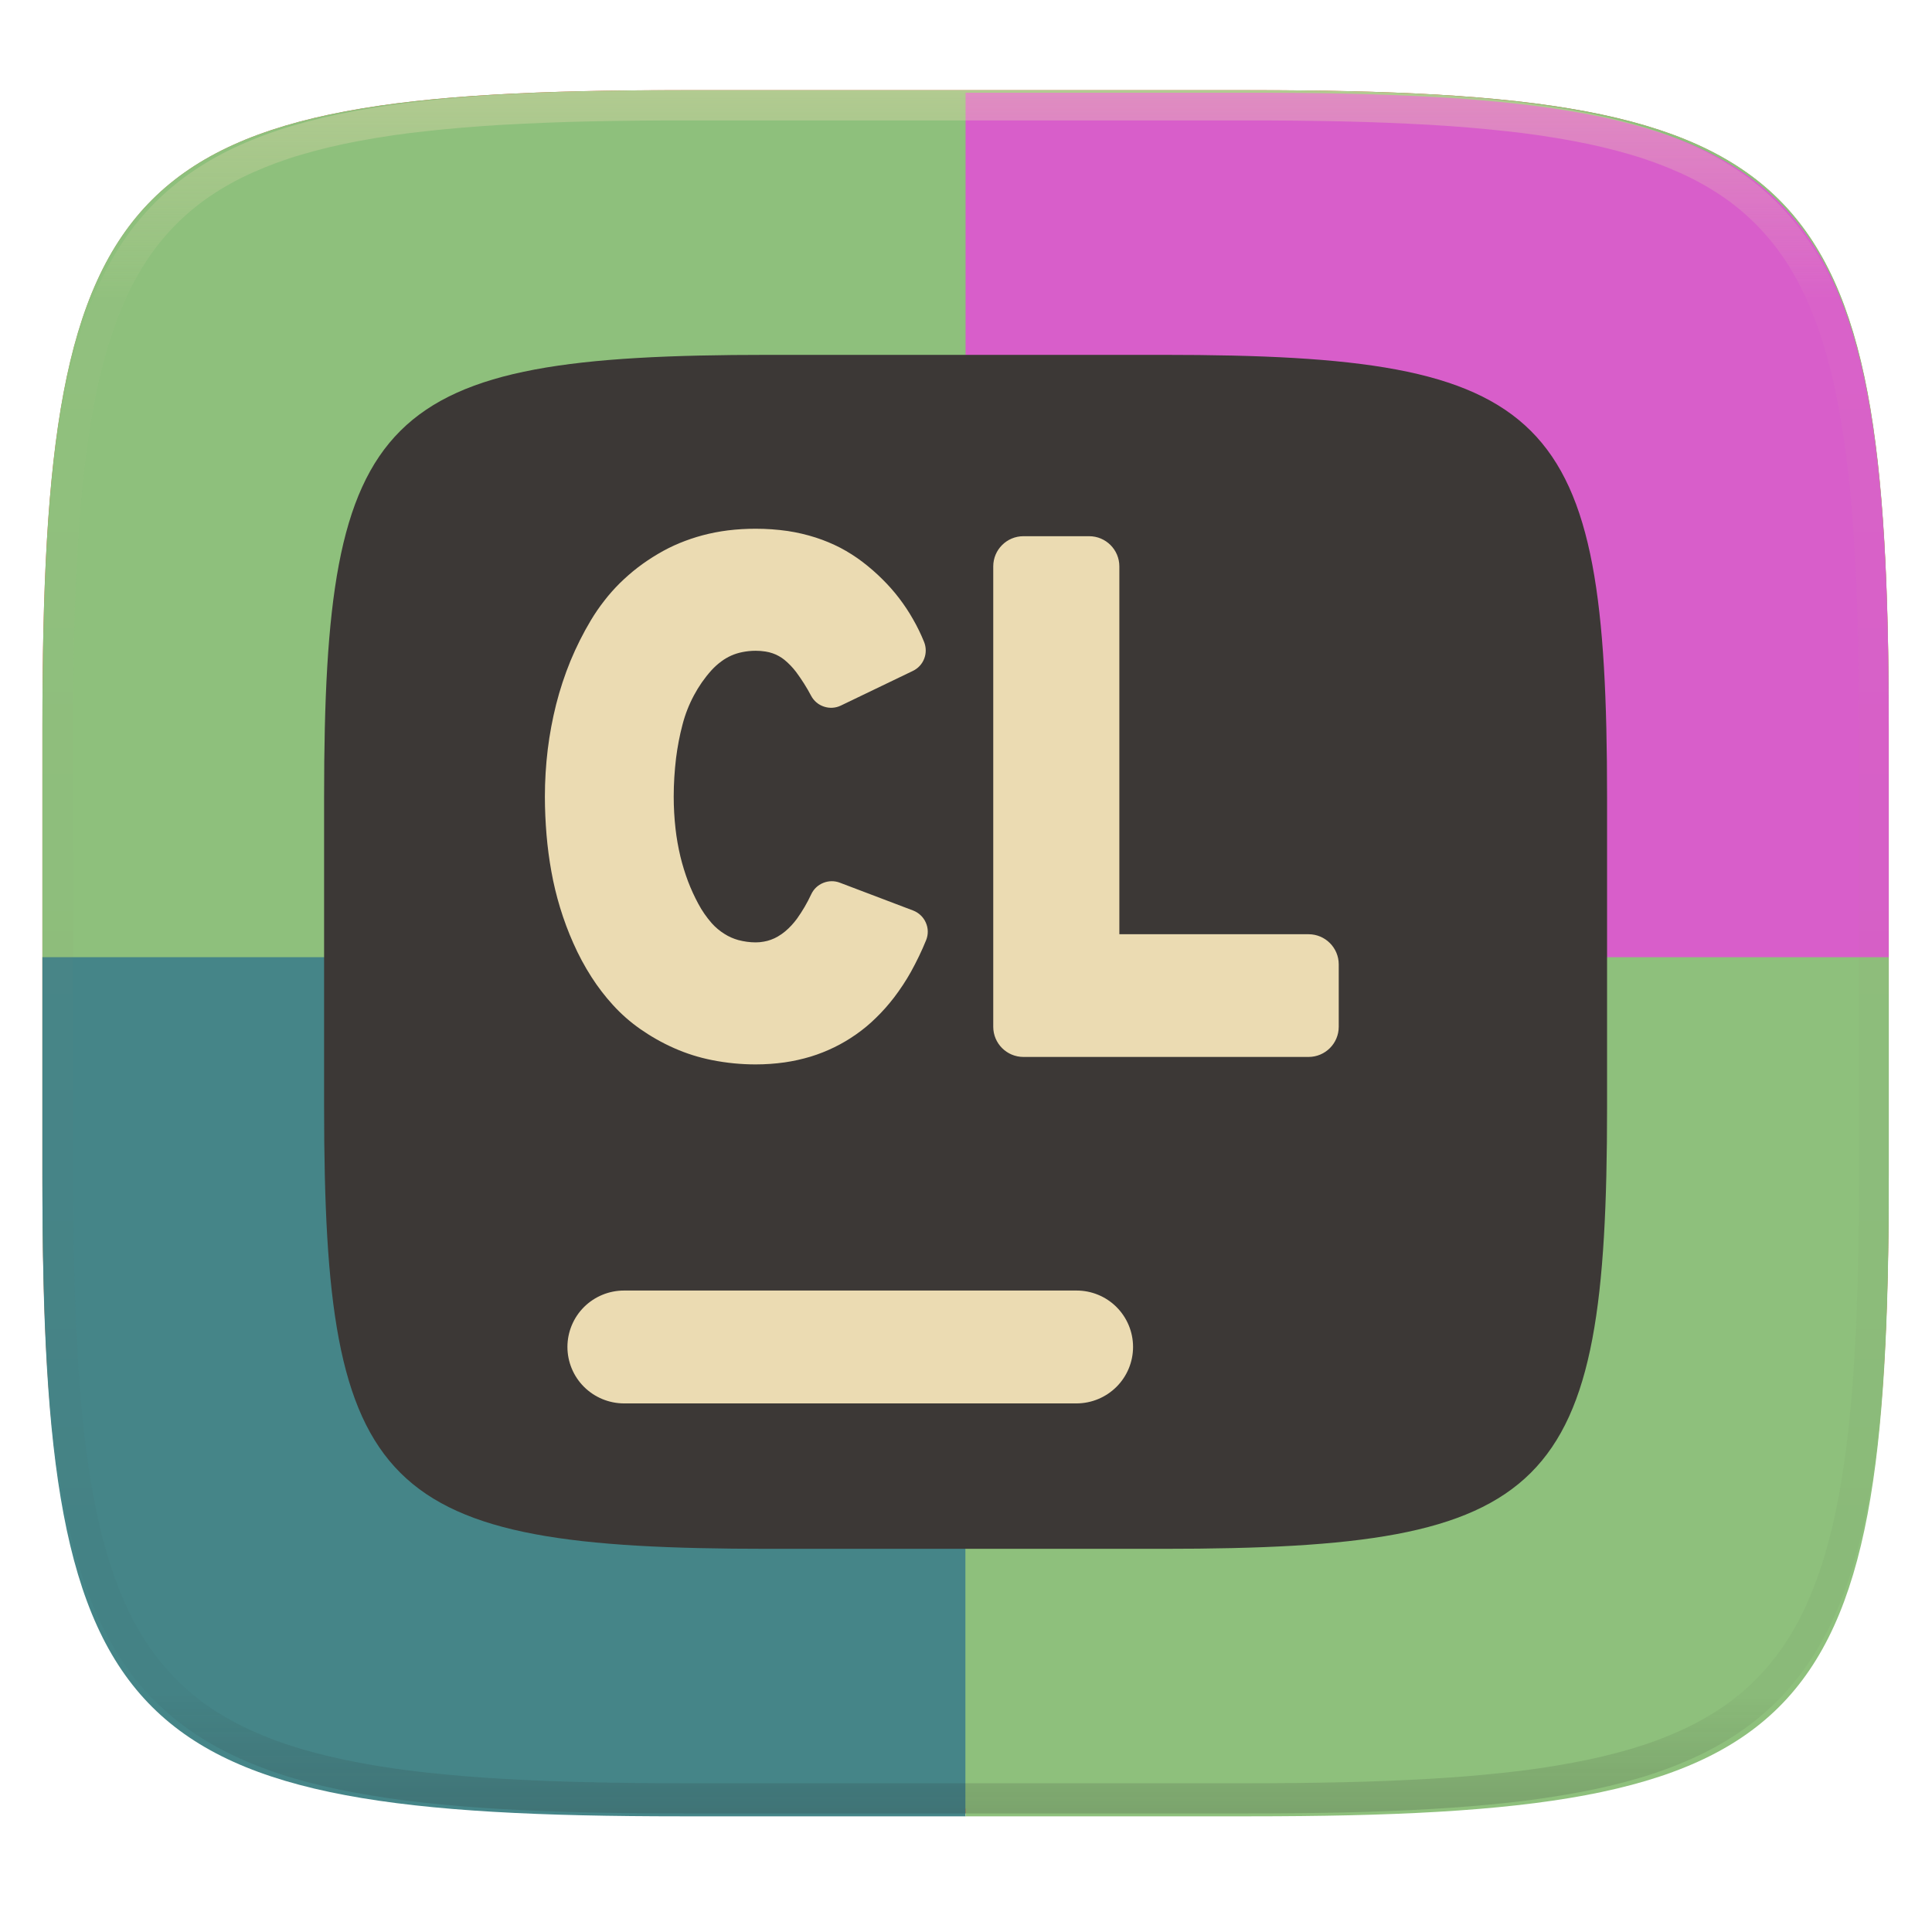
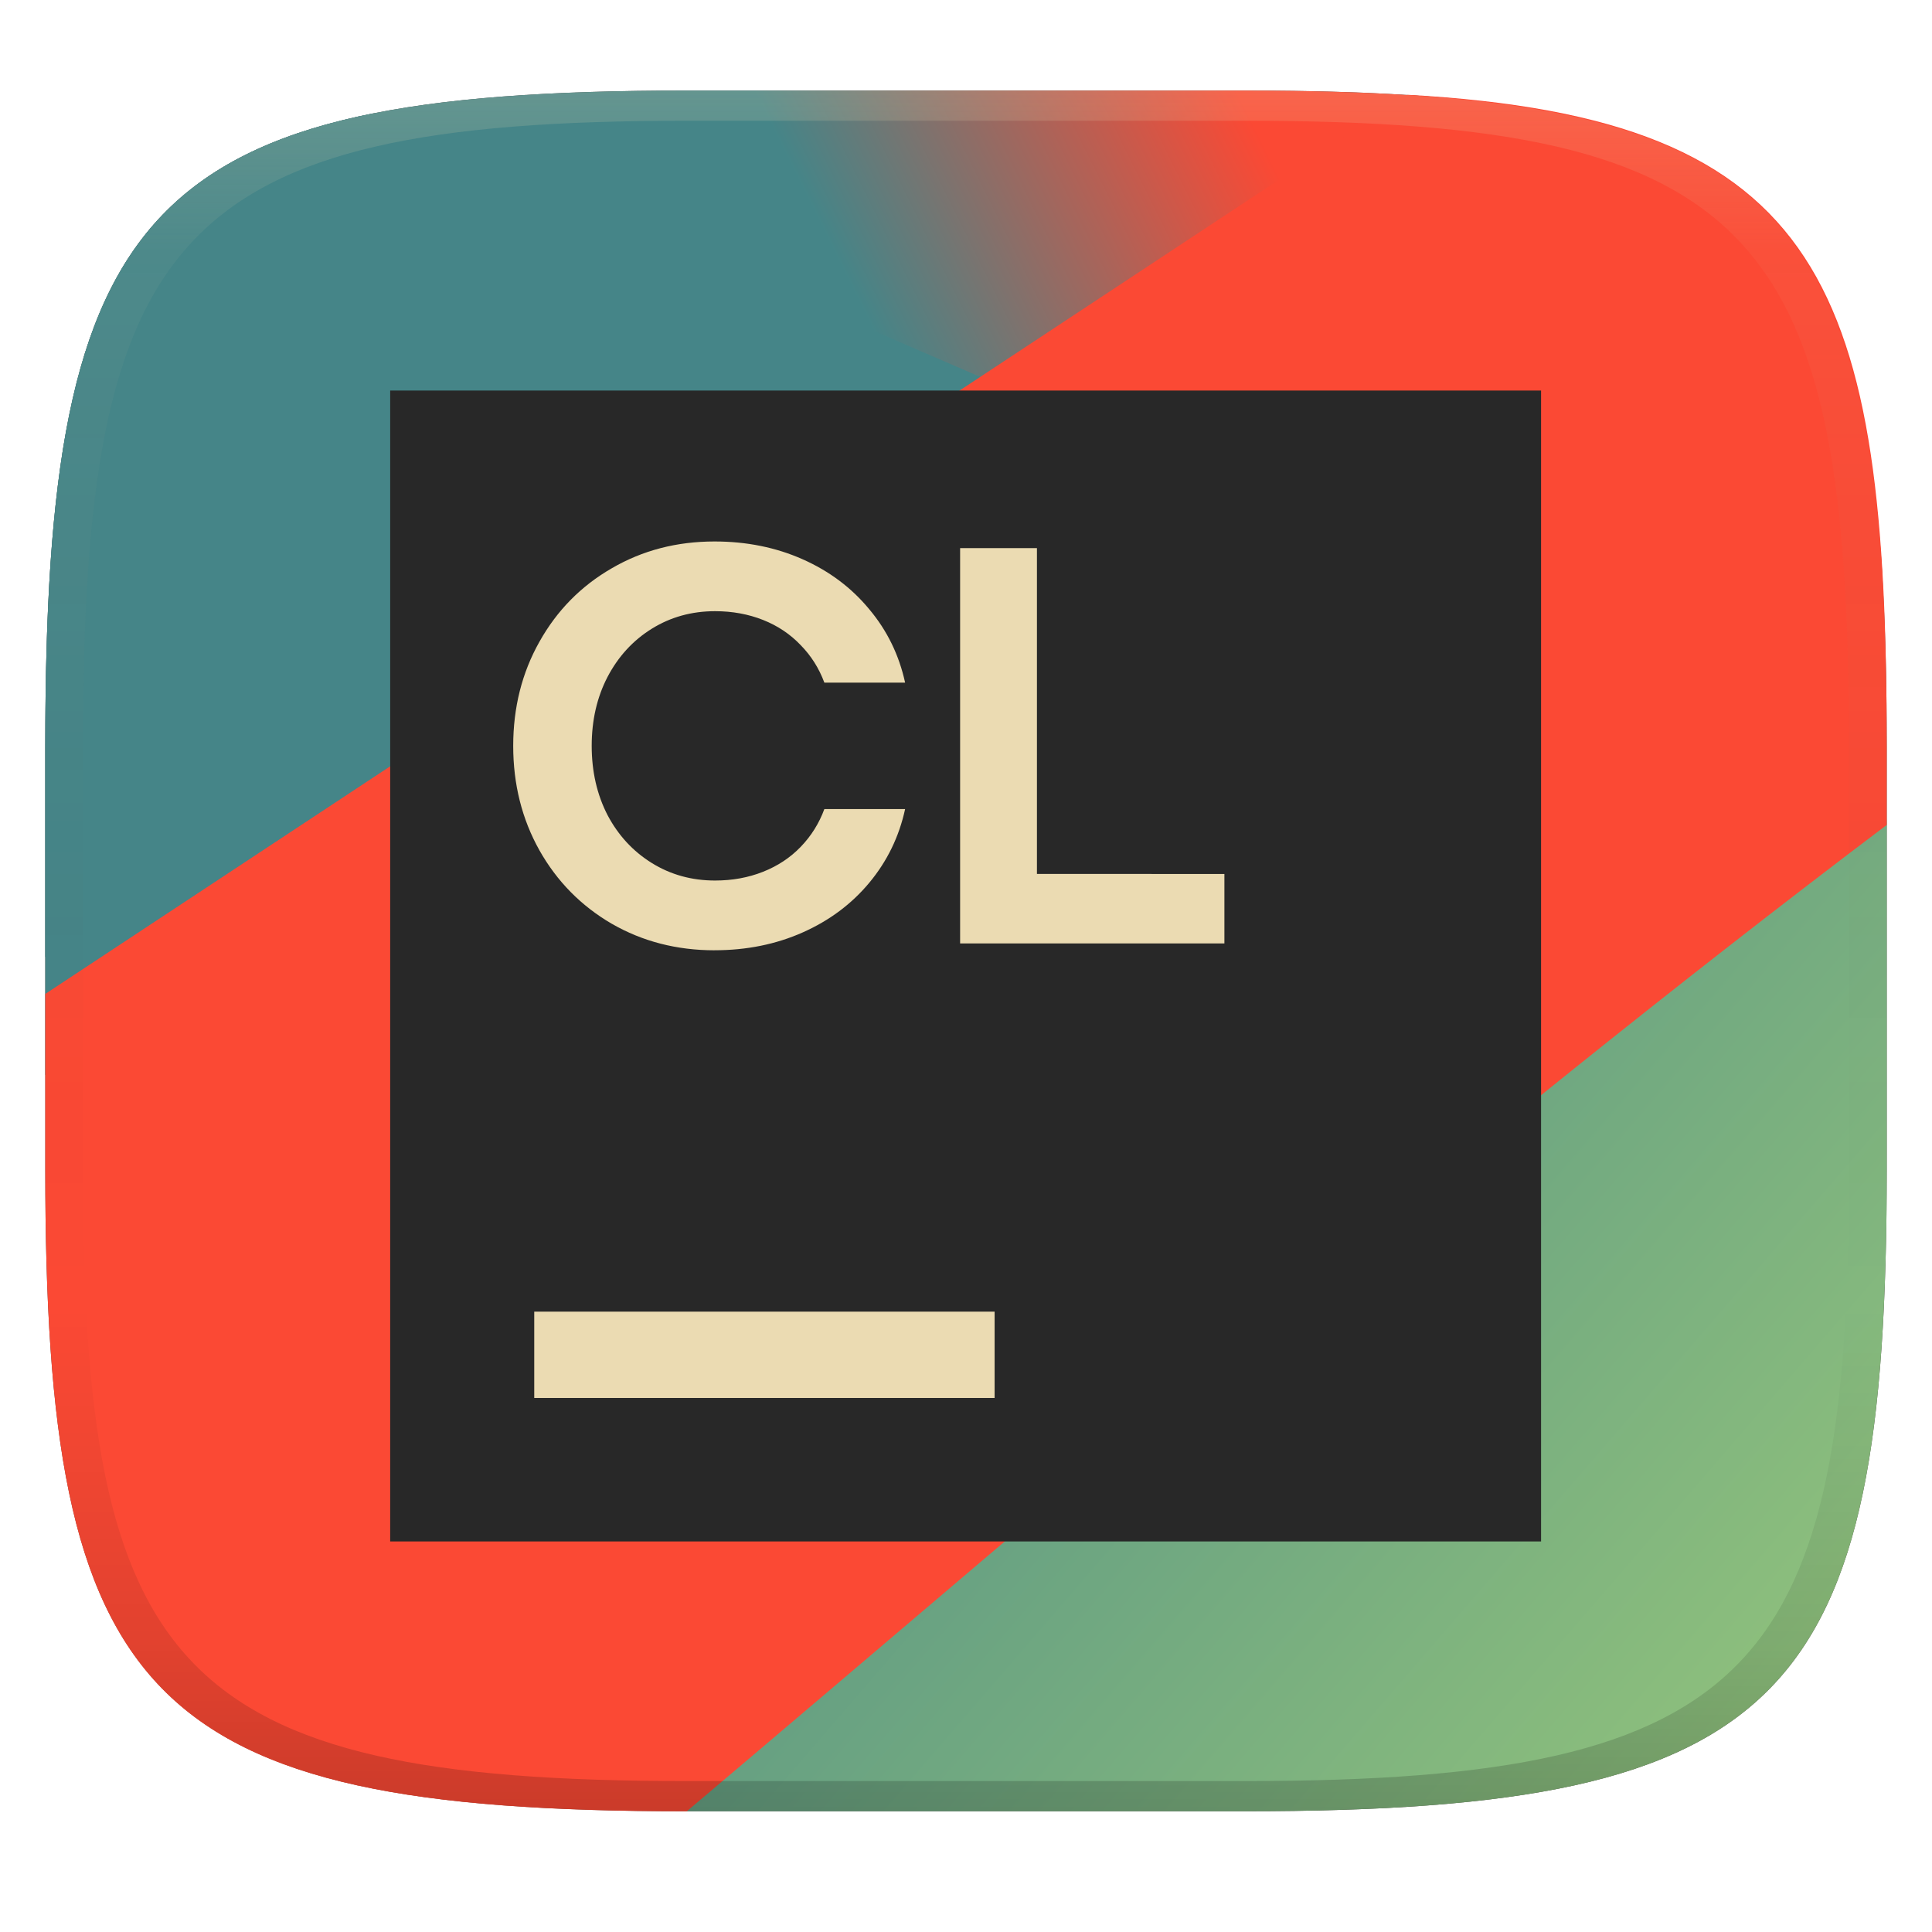
- <svg xmlns="http://www.w3.org/2000/svg" style="isolation:isolate" width="256" height="256" viewBox="0 0 256 256">
-   <g filter="url(#nYprVvWOFio4oioNMvwYkAlvBhNNXB8n)">
-     <linearGradient id="_lgradient_15" x1="-.033" x2="1.033" y1="-.071" y2=".924" gradientTransform="matrix(244.6483,0,0,228.3384,5.619191,11.9516)" gradientUnits="userSpaceOnUse">
-       <stop offset="0%" style="stop-color:#fb4934" />
-       <stop offset="48.272%" style="stop-color:#fb4934" />
-       <stop offset="100%" style="stop-color:#fb4934" />
+ <svg xmlns="http://www.w3.org/2000/svg" width="256" height="256" version="1.1">
+   <defs>
+     <linearGradient id="linearGradient31" x1=".5" x2=".5" y2="1" gradientTransform="matrix(244,0,0,228,5.986,12)" gradientUnits="userSpaceOnUse">
+       <stop stop-color="#ebdbb2" stop-opacity=".2" offset="0" />
+       <stop stop-color="#ebdbb2" stop-opacity=".05" offset=".1" />
+       <stop stop-opacity="0" offset=".704" />
+       <stop stop-opacity=".1" offset=".897" />
+       <stop stop-opacity=".2" offset="1" />
    </linearGradient>
-     <path fill="url(#_lgradient_15)" d="M 165.628 11.952 C 239.684 11.952 250.268 22.509 250.268 96.495 L 250.268 155.746 C 250.268 229.733 239.684 240.29 165.628 240.29 L 90.259 240.29 C 16.203 240.29 5.619 229.733 5.619 155.746 L 5.619 96.495 C 5.619 22.509 16.203 11.952 90.259 11.952 L 165.628 11.952 Z" />
-   </g>
-   <path fill="#8ec07c" d="M 165.628 11.95 C 239.684 11.95 250.268 22.476 250.268 96.249 L 250.268 155.326 C 250.268 229.099 239.684 239.625 165.628 239.625 L 90.26 239.625 C 16.204 239.625 5.62 229.099 5.62 155.326 L 5.62 96.249 C 5.62 22.476 16.204 11.95 90.26 11.95 L 165.628 11.95 L 165.628 11.95 Z" />
-   <path fill="#d85eca" d="M 127.944 12.285 L 127.944 127.123 L 250.268 127.123 L 250.268 96.582 C 250.268 22.811 239.686 12.285 165.63 12.285 L 127.944 12.285 L 127.944 12.285 Z" />
-   <path fill="#458588" d="M 5.62 126.835 L 127.944 126.835 L 127.944 240.671 L 90.259 240.671 C 16.203 240.671 5.62 230.146 5.62 156.374 L 5.62 126.835 L 5.62 126.835 Z" />
-   <path fill="#8ec07c" d="M 250.268 126.835 L 127.944 126.835 L 127.944 240.671 L 165.63 240.671 C 239.686 240.671 250.268 230.146 250.268 156.374 L 250.268 126.835 L 250.268 126.835 Z" />
-   <g filter="url(#fItoFt3pdDMcviaqrt6aJP6f9JE3uMYM)">
-     <path fill="#3c3836" d="M 154.13 47.02 C 205.589 47.02 212.945 54.335 212.945 105.596 L 212.945 146.649 C 212.945 197.91 205.589 205.226 154.13 205.226 L 101.758 205.226 C 50.299 205.226 42.945 197.91 42.945 146.649 L 42.945 105.596 C 42.945 54.335 50.299 47.02 101.758 47.02 L 154.13 47.02 L 154.13 47.02 Z" />
-   </g>
-   <g filter="url(#hc3B5CT6ozEQ6QmYCOseG4GcQQztamMh)">
-     <path fill="#ebdbb2" d="M 142.636 171.003 C 144.623 170.997 146.531 171.782 147.939 173.185 C 149.346 174.588 150.137 176.494 150.136 178.481 C 150.134 180.465 149.343 182.366 147.937 183.766 C 146.529 185.169 144.623 185.957 142.636 185.959 L 82.687 185.959 C 80.7 185.955 78.795 185.167 77.386 183.766 C 75.981 182.366 75.19 180.465 75.187 178.481 C 75.188 176.494 75.979 174.589 77.386 173.186 C 78.796 171.788 80.701 171.003 82.687 171.003 L 142.636 171.003 L 142.636 171.003 Z" />
-   </g>
-   <g filter="url(#73iQBGWDxEKaOR0Xq6onAdOAW5Z7u3lY)">
-     <path fill="#ebdbb2" fill-rule="evenodd" d="M 121 120.65 L 111.28 116.96 C 110.57 116.69 109.79 116.7 109.08 116.99 C 108.38 117.27 107.81 117.81 107.49 118.5 C 106.97 119.62 106.34 120.7 105.62 121.71 C 105.16 122.34 104.63 122.92 104.03 123.42 C 103.73 123.67 103.4 123.9 103.07 124.09 C 102.78 124.26 102.47 124.41 102.15 124.52 C 101.85 124.63 101.53 124.72 101.21 124.77 C 100.85 124.84 100.49 124.87 100.13 124.87 C 99.35 124.87 98.58 124.76 97.82 124.56 C 97.18 124.38 96.56 124.11 96 123.75 C 95.37 123.36 94.8 122.88 94.31 122.33 C 93.62 121.54 93.01 120.67 92.52 119.74 C 92.01 118.79 91.56 117.81 91.17 116.79 C 90.77 115.72 90.43 114.62 90.16 113.51 C 89.87 112.29 89.65 111.06 89.51 109.81 C 89.35 108.4 89.27 106.97 89.27 105.55 C 89.27 103.85 89.38 102.15 89.58 100.46 C 89.77 98.96 90.05 97.47 90.44 96 C 90.79 94.65 91.3 93.35 91.96 92.12 C 92.59 90.94 93.36 89.83 94.26 88.83 C 94.66 88.39 95.1 87.99 95.58 87.64 C 95.99 87.33 96.43 87.08 96.89 86.87 C 97.36 86.66 97.85 86.51 98.35 86.41 C 98.93 86.29 99.53 86.23 100.13 86.23 C 100.56 86.23 100.99 86.26 101.42 86.33 C 101.75 86.38 102.08 86.46 102.39 86.57 C 102.68 86.67 102.95 86.79 103.21 86.94 C 103.47 87.08 103.71 87.25 103.94 87.43 C 104.51 87.9 105.03 88.44 105.48 89.03 C 106.22 90.03 106.89 91.08 107.47 92.18 C 107.83 92.87 108.44 93.39 109.18 93.63 C 109.92 93.88 110.72 93.83 111.42 93.49 L 120.96 88.9 C 121.65 88.57 122.19 87.99 122.46 87.28 C 122.74 86.57 122.73 85.78 122.45 85.07 C 122.03 84.03 121.54 83.02 120.98 82.05 C 120.44 81.09 119.82 80.16 119.15 79.28 C 118.47 78.39 117.73 77.55 116.93 76.76 C 116.1 75.93 115.21 75.16 114.28 74.45 C 113.36 73.75 112.38 73.13 111.36 72.59 C 110.31 72.05 109.21 71.59 108.09 71.23 C 106.87 70.84 105.63 70.55 104.37 70.36 C 102.97 70.16 101.55 70.06 100.13 70.06 C 98.9 70.06 97.68 70.13 96.45 70.28 C 95.32 70.42 94.2 70.64 93.1 70.93 C 92.05 71.21 91.03 71.56 90.03 71.97 C 89.04 72.38 88.09 72.86 87.18 73.4 C 86.25 73.95 85.35 74.55 84.49 75.21 C 83.66 75.85 82.88 76.54 82.13 77.27 C 81.4 78 80.71 78.77 80.08 79.59 C 79.43 80.42 78.84 81.28 78.3 82.18 C 77.27 83.9 76.37 85.7 75.6 87.55 C 74.83 89.43 74.19 91.37 73.69 93.34 C 73.2 95.3 72.83 97.28 72.58 99.29 C 72.33 101.37 72.2 103.46 72.2 105.55 C 72.2 107.25 72.28 108.95 72.42 110.65 C 72.56 112.27 72.77 113.88 73.06 115.48 C 73.35 117.11 73.74 118.71 74.22 120.29 C 74.71 121.89 75.29 123.46 75.97 124.98 C 76.66 126.54 77.46 128.04 78.38 129.47 C 79.22 130.78 80.17 132.02 81.22 133.17 C 82.3 134.36 83.51 135.42 84.82 136.34 C 86.24 137.33 87.75 138.19 89.34 138.89 C 90.94 139.6 92.63 140.13 94.35 140.47 C 96.26 140.85 98.19 141.04 100.13 141.04 C 101.42 141.04 102.71 140.95 103.98 140.77 C 105.15 140.6 106.31 140.34 107.44 140 C 108.52 139.67 109.56 139.25 110.57 138.76 C 111.57 138.27 112.53 137.7 113.44 137.06 C 114.37 136.41 115.25 135.68 116.06 134.88 C 116.93 134.04 117.73 133.13 118.47 132.17 C 119.29 131.09 120.04 129.96 120.7 128.78 C 121.45 127.42 122.13 126.02 122.71 124.59 C 123.02 123.84 123.01 123 122.68 122.26 C 122.36 121.52 121.75 120.94 121 120.65 Z M 173.39 140.05 L 135.61 140.05 C 133.402 140.05 131.61 138.258 131.61 136.05 L 131.61 75.05 C 131.61 72.842 133.402 71.05 135.61 71.05 L 144.32 71.05 C 146.528 71.05 148.32 72.842 148.32 75.05 L 148.32 123.79 L 173.39 123.79 C 175.598 123.79 177.39 125.582 177.39 127.79 L 177.39 136.05 C 177.39 138.258 175.598 140.05 173.39 140.05 Z" />
-   </g>
-   <g opacity=".4">
-     <linearGradient id="_lgradient_16" x1=".517" x2=".517" y1="0" y2="1" gradientTransform="matrix(244.65,0,0,228.34,5.68,11.95)" gradientUnits="userSpaceOnUse">
-       <stop offset="0%" style="stop-color:#ebdbb2" />
-       <stop offset="12.5%" stop-opacity=".098" style="stop-color:#ebdbb2" />
-       <stop offset="92.5%" stop-opacity=".098" style="stop-color:#282828" />
-       <stop offset="100%" stop-opacity=".498" style="stop-color:#282828" />
+     <linearGradient id="linearGradient26" x1="7.622" x2="62.06" y1="64.72" y2="39.48" gradientTransform="matrix(-4.863 0 0 -4.545 287.2 285.5)" gradientUnits="userSpaceOnUse">
+       <stop stop-color="#fb4934" offset=".3" />
+       <stop stop-color="#458588" offset=".499" />
    </linearGradient>
-     <path fill="url(#_lgradient_16)" fill-rule="evenodd" d="M 165.068 11.951 C 169.396 11.941 173.724 11.991 178.052 12.089 C 181.927 12.167 185.803 12.315 189.678 12.541 C 193.131 12.737 196.583 13.022 200.026 13.395 C 203.085 13.73 206.144 14.181 209.174 14.741 C 211.889 15.243 214.574 15.881 217.22 16.657 C 219.62 17.355 221.971 18.219 224.243 19.241 C 226.358 20.184 228.384 21.304 230.302 22.591 C 232.142 23.829 233.863 25.244 235.437 26.806 C 237.001 28.378 238.417 30.088 239.656 31.925 C 240.945 33.841 242.066 35.865 243.02 37.967 C 244.043 40.247 244.909 42.585 245.617 44.972 C 246.394 47.615 247.034 50.297 247.535 53.009 C 248.096 56.035 248.548 59.081 248.883 62.136 C 249.257 65.575 249.542 69.014 249.739 72.462 C 249.965 76.323 250.112 80.194 250.201 84.055 C 250.289 88.378 250.339 92.701 250.329 97.014 L 250.329 155.226 C 250.339 159.549 250.289 163.862 250.201 168.185 C 250.112 172.056 249.965 175.917 249.739 179.778 C 249.542 183.226 249.257 186.675 248.883 190.104 C 248.548 193.159 248.096 196.215 247.535 199.241 C 247.034 201.943 246.394 204.625 245.617 207.268 C 244.909 209.655 244.043 212.003 243.02 214.273 C 242.066 216.385 240.945 218.399 239.656 220.315 C 238.417 222.152 237.001 223.872 235.437 225.434 C 233.863 226.996 232.142 228.411 230.302 229.649 C 228.384 230.936 226.358 232.056 224.243 232.999 C 221.971 234.021 219.62 234.885 217.22 235.593 C 214.574 236.369 211.889 237.007 209.174 237.499 C 206.144 238.068 203.085 238.51 200.026 238.845 C 196.583 239.218 193.131 239.503 189.678 239.699 C 185.803 239.925 181.927 240.073 178.052 240.161 C 173.724 240.249 169.396 240.299 165.068 240.289 L 90.942 240.289 C 86.614 240.299 82.286 240.249 77.958 240.161 C 74.083 240.073 70.207 239.925 66.332 239.699 C 62.879 239.503 59.427 239.218 55.984 238.845 C 52.925 238.51 49.866 238.068 46.836 237.499 C 44.121 237.007 41.436 236.369 38.79 235.593 C 36.39 234.885 34.039 234.021 31.767 232.999 C 29.652 232.056 27.626 230.936 25.708 229.649 C 23.868 228.411 22.147 226.996 20.573 225.434 C 19.009 223.872 17.593 222.152 16.354 220.315 C 15.065 218.399 13.944 216.385 12.99 214.273 C 11.967 212.003 11.101 209.655 10.393 207.268 C 9.616 204.625 8.976 201.943 8.475 199.241 C 7.914 196.215 7.462 193.159 7.127 190.104 C 6.753 186.675 6.468 183.226 6.271 179.778 C 6.045 175.917 5.898 172.056 5.809 168.185 C 5.721 163.862 5.671 159.549 5.681 155.226 L 5.681 97.014 C 5.671 92.701 5.721 88.378 5.809 84.055 C 5.898 80.194 6.045 76.323 6.271 72.462 C 6.468 69.014 6.753 65.575 7.127 62.136 C 7.462 59.081 7.914 56.035 8.475 53.009 C 8.976 50.297 9.616 47.615 10.393 44.972 C 11.101 42.585 11.967 40.247 12.99 37.967 C 13.944 35.865 15.065 33.841 16.354 31.925 C 17.593 30.088 19.009 28.378 20.573 26.806 C 22.147 25.244 23.868 23.829 25.708 22.591 C 27.626 21.304 29.652 20.184 31.767 19.241 C 34.039 18.219 36.39 17.355 38.79 16.657 C 41.436 15.881 44.121 15.243 46.836 14.741 C 49.866 14.181 52.925 13.73 55.984 13.395 C 59.427 13.022 62.879 12.737 66.332 12.541 C 70.207 12.315 74.083 12.167 77.958 12.089 C 82.286 11.991 86.614 11.941 90.942 11.951 L 165.068 11.951 Z M 165.078 15.96 C 169.376 15.95 173.675 15.999 177.973 16.087 C 181.8 16.176 185.626 16.323 189.452 16.539 C 192.836 16.736 196.219 17.011 199.583 17.384 C 202.554 17.699 205.515 18.131 208.446 18.681 C 211.023 19.153 213.58 19.762 216.099 20.499 C 218.322 21.147 220.495 21.953 222.6 22.896 C 224.509 23.751 226.338 24.763 228.069 25.922 C 229.692 27.013 231.207 28.26 232.594 29.646 C 233.981 31.031 235.23 32.544 236.332 34.165 C 237.492 35.894 238.506 37.712 239.361 39.608 C 240.306 41.72 241.112 43.892 241.761 46.102 C 242.509 48.617 243.109 51.162 243.591 53.736 C 244.132 56.664 244.565 59.611 244.889 62.578 C 245.263 65.938 245.539 69.308 245.735 72.688 C 245.952 76.51 246.109 80.322 246.188 84.144 C 246.276 88.437 246.325 92.721 246.325 97.014 C 246.325 97.014 246.325 97.014 246.325 97.014 L 246.325 155.226 C 246.325 155.226 246.325 155.226 246.325 155.226 C 246.325 159.519 246.276 163.803 246.188 168.096 C 246.109 171.918 245.952 175.74 245.735 179.552 C 245.539 182.932 245.263 186.302 244.889 189.672 C 244.565 192.629 244.132 195.576 243.591 198.504 C 243.109 201.078 242.509 203.623 241.761 206.138 C 241.112 208.358 240.306 210.52 239.361 212.632 C 238.506 214.528 237.492 216.356 236.332 218.075 C 235.23 219.706 233.981 221.219 232.594 222.604 C 231.207 223.98 229.692 225.227 228.069 226.318 C 226.338 227.477 224.509 228.489 222.6 229.344 C 220.495 230.297 218.322 231.093 216.099 231.741 C 213.58 232.478 211.023 233.087 208.446 233.559 C 205.515 234.109 202.554 234.541 199.583 234.865 C 196.219 235.229 192.836 235.514 189.452 235.701 C 185.626 235.917 181.8 236.074 177.973 236.153 C 173.675 236.251 169.376 236.29 165.078 236.29 C 165.078 236.29 165.078 236.29 165.068 236.29 L 90.942 236.29 C 90.932 236.29 90.932 236.29 90.932 236.29 C 86.634 236.29 82.335 236.251 78.037 236.153 C 74.21 236.074 70.384 235.917 66.558 235.701 C 63.174 235.514 59.791 235.229 56.427 234.865 C 53.456 234.541 50.495 234.109 47.564 233.559 C 44.987 233.087 42.43 232.478 39.911 231.741 C 37.688 231.093 35.515 230.297 33.41 229.344 C 31.501 228.489 29.672 227.477 27.941 226.318 C 26.318 225.227 24.803 223.98 23.416 222.604 C 22.029 221.219 20.78 219.706 19.678 218.075 C 18.518 216.356 17.504 214.528 16.649 212.632 C 15.704 210.52 14.898 208.358 14.249 206.138 C 13.501 203.623 12.901 201.078 12.419 198.504 C 11.878 195.576 11.445 192.629 11.121 189.672 C 10.747 186.302 10.472 182.932 10.275 179.552 C 10.058 175.74 9.901 171.918 9.822 168.096 C 9.734 163.803 9.685 159.519 9.685 155.226 C 9.685 155.226 9.685 155.226 9.685 155.226 L 9.685 97.014 C 9.685 97.014 9.685 97.014 9.685 97.014 C 9.685 92.721 9.734 88.437 9.822 84.144 C 9.901 80.322 10.058 76.51 10.275 72.688 C 10.472 69.308 10.747 65.938 11.121 62.578 C 11.445 59.611 11.878 56.664 12.419 53.736 C 12.901 51.162 13.501 48.617 14.249 46.102 C 14.898 43.892 15.704 41.72 16.649 39.608 C 17.504 37.712 18.518 35.894 19.678 34.165 C 20.78 32.544 22.029 31.031 23.416 29.646 C 24.803 28.26 26.318 27.013 27.941 25.922 C 29.672 24.763 31.501 23.751 33.41 22.896 C 35.515 21.953 37.688 21.147 39.911 20.499 C 42.43 19.762 44.987 19.153 47.564 18.681 C 50.495 18.131 53.456 17.699 56.427 17.384 C 59.791 17.011 63.174 16.736 66.558 16.539 C 70.384 16.323 74.21 16.176 78.037 16.087 C 82.335 15.999 86.634 15.95 90.932 15.96 C 90.932 15.96 90.932 15.96 90.942 15.96 L 165.068 15.96 C 165.078 15.96 165.078 15.96 165.078 15.96 Z" />
-   </g>
+     <linearGradient id="linearGradient24" x1="20" x2="240" y1="30" y2="220" gradientUnits="userSpaceOnUse">
+       <stop stop-color="#458588" offset=".363" />
+       <stop stop-color="#8ec07c" offset="1" />
+     </linearGradient>
+   </defs>
+   <path d="m165 12c72 0 85 15 85 87v56c0 70-13 85-85 85h-74c-72 0-85-15-85-85v-56c0-72 13-87 85-87z" fill="#504945" style="isolation:isolate" />
+   <path d="m91 12c-72 0-85 15-85 87v27.79l79.96-0.019c2.128 0 4.242-0.32 6.26-0.949l122.7-31.85c1.416-0.441 33.22-16.87 34.51-17.61-3.199-52.53-20.73-64.36-84.41-64.36z" fill="url(#linearGradient26)" />
+   <path d="m49.21 15.07c-35.62 7.212-43.21 28.96-43.21 83.93v43.42l85 97.58 74.03-2e-3c67.44-3e-3 83.1-13.18 84.8-72.41 0.175-4.866 0.17-9.735 0.17-14.6l1e-4 -42.46v-1.184c0-5.178-4.029-9.496-9.41-11.55z" fill="url(#linearGradient24)" />
+   <path d="m6 131.7v23.35c0 70 13 84.96 85 84.96 51.96-43.9 102.2-87.79 159-130.7v-10.3c0-61.03-7.982-83.37-63.47-86.45z" fill="#fb4934" />
+   <path d="m204.2 51.75h-152.5v152.5h152.5z" fill="#282828" stroke-width="3.812" />
+   <path d="m70.79 173.8h61v11.44h-61z" fill="#ebdbb2" stroke-width="3.812" />
+   <path d="m81.06 122.4c4.066 2.343 8.606 3.518 13.62 3.518v-4e-3c4.239 0 8.131-0.786 11.67-2.357 3.541-1.571 6.484-3.764 8.829-6.584 2.369-2.844 3.954-6.099 4.752-9.765h-10.7c-0.7 1.894-1.746 3.568-3.143 5.013-1.373 1.423-3.03 2.521-4.977 3.293-1.944 0.772-4.064 1.161-6.359 1.161-3.092 0-5.886-0.772-8.38-2.319-2.495-1.547-4.453-3.666-5.874-6.359-1.397-2.716-2.095-5.774-2.095-9.166 0-3.391 0.698-6.435 2.095-9.129 1.423-2.718 3.381-4.85 5.874-6.397s5.287-2.319 8.38-2.319c2.293 0 4.413 0.389 6.359 1.161 1.946 0.772 3.603 1.884 4.977 3.329 1.397 1.423 2.443 3.083 3.143 4.977h10.7c-0.8-3.666-2.383-6.906-4.752-9.726-2.345-2.844-5.287-5.051-8.829-6.622-3.541-1.571-7.434-2.357-11.67-2.357-5.015 0-9.554 1.182-13.62 3.553-4.067 2.343-7.259 5.588-9.578 9.726-2.319 4.115-3.479 8.717-3.479 13.81 0 5.089 1.161 9.705 3.479 13.84 2.321 4.115 5.514 7.355 9.578 9.726z" fill="#ebdbb2" stroke-width="3.507" />
+   <path d="m137.4 115.8v-43.17h-10.18v52.38h35.02v-9.203z" fill="#ebdbb2" stroke-width="3.507" />
+   <path d="m91 12c-72 0-85 15-85 87v56c0 70 13 85 85 85h74c72 0 85-15 85-85v-56c0-72-13-87-85-87zm0 4h74c68 0 80 15 80 83v56c0 66-12 81-80 81h-74c-68 0-80-15-80-81v-56c0-68 12-83 80-83z" fill="url(#linearGradient31)" style="isolation:isolate" />
</svg>
